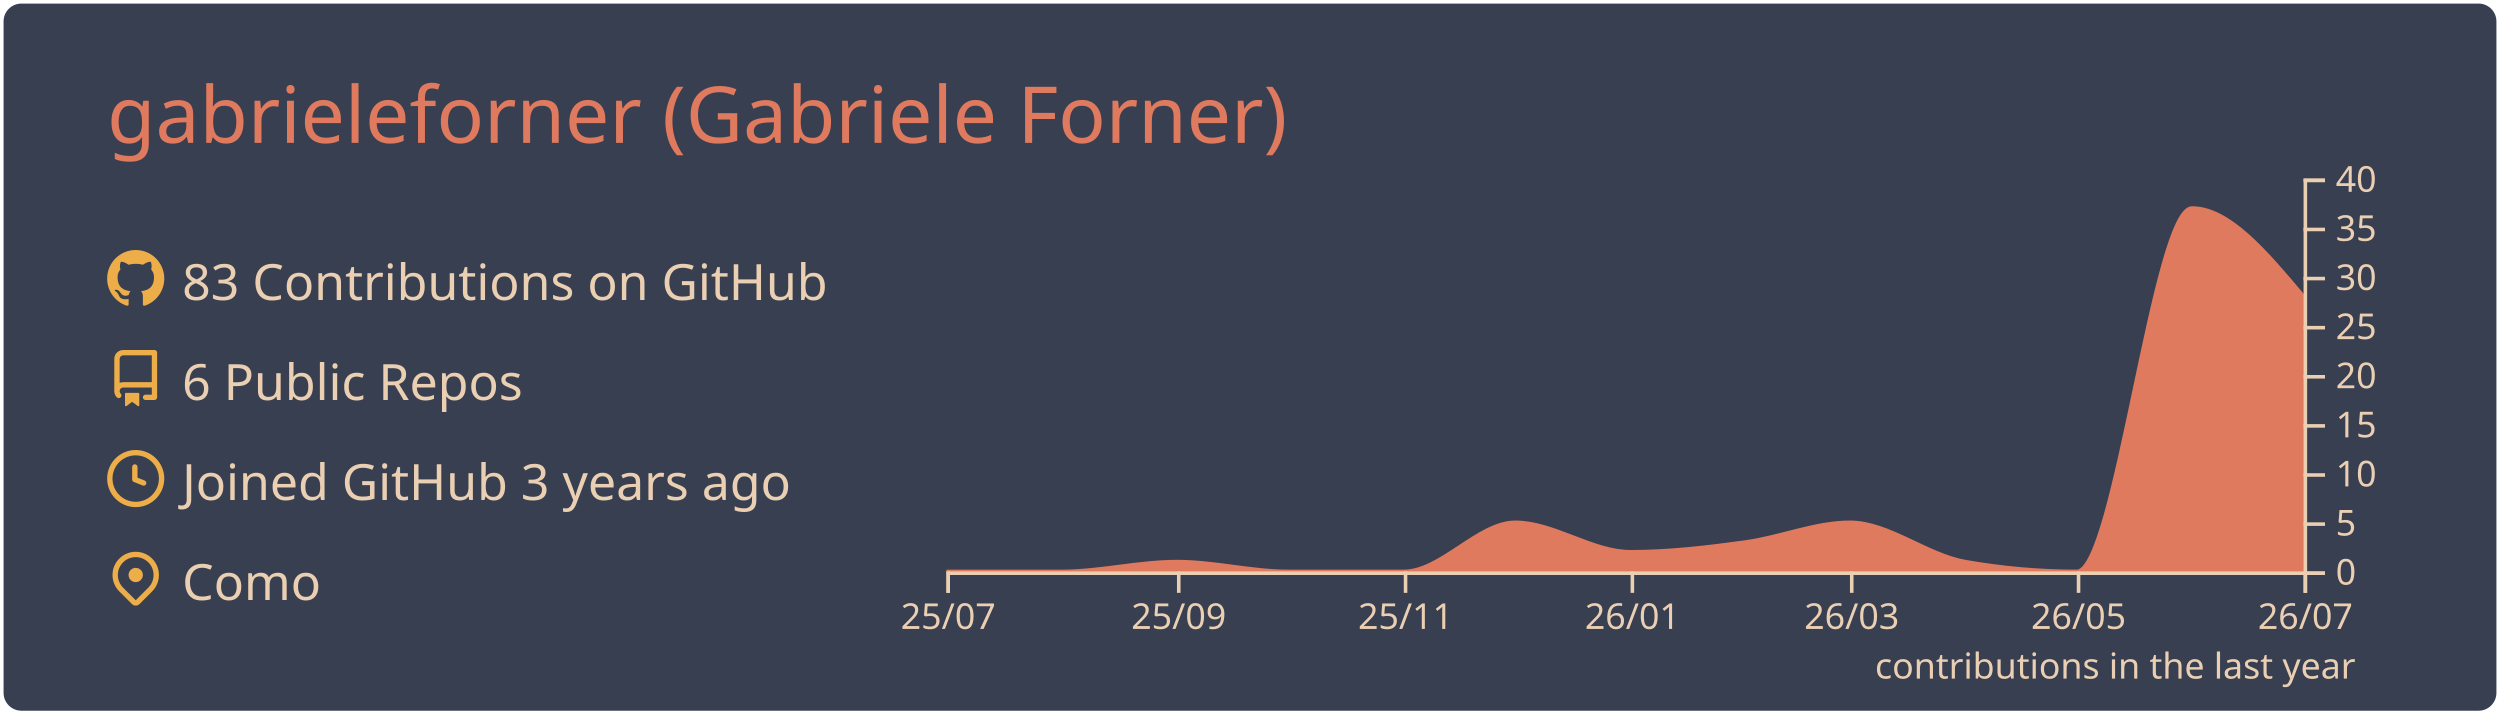
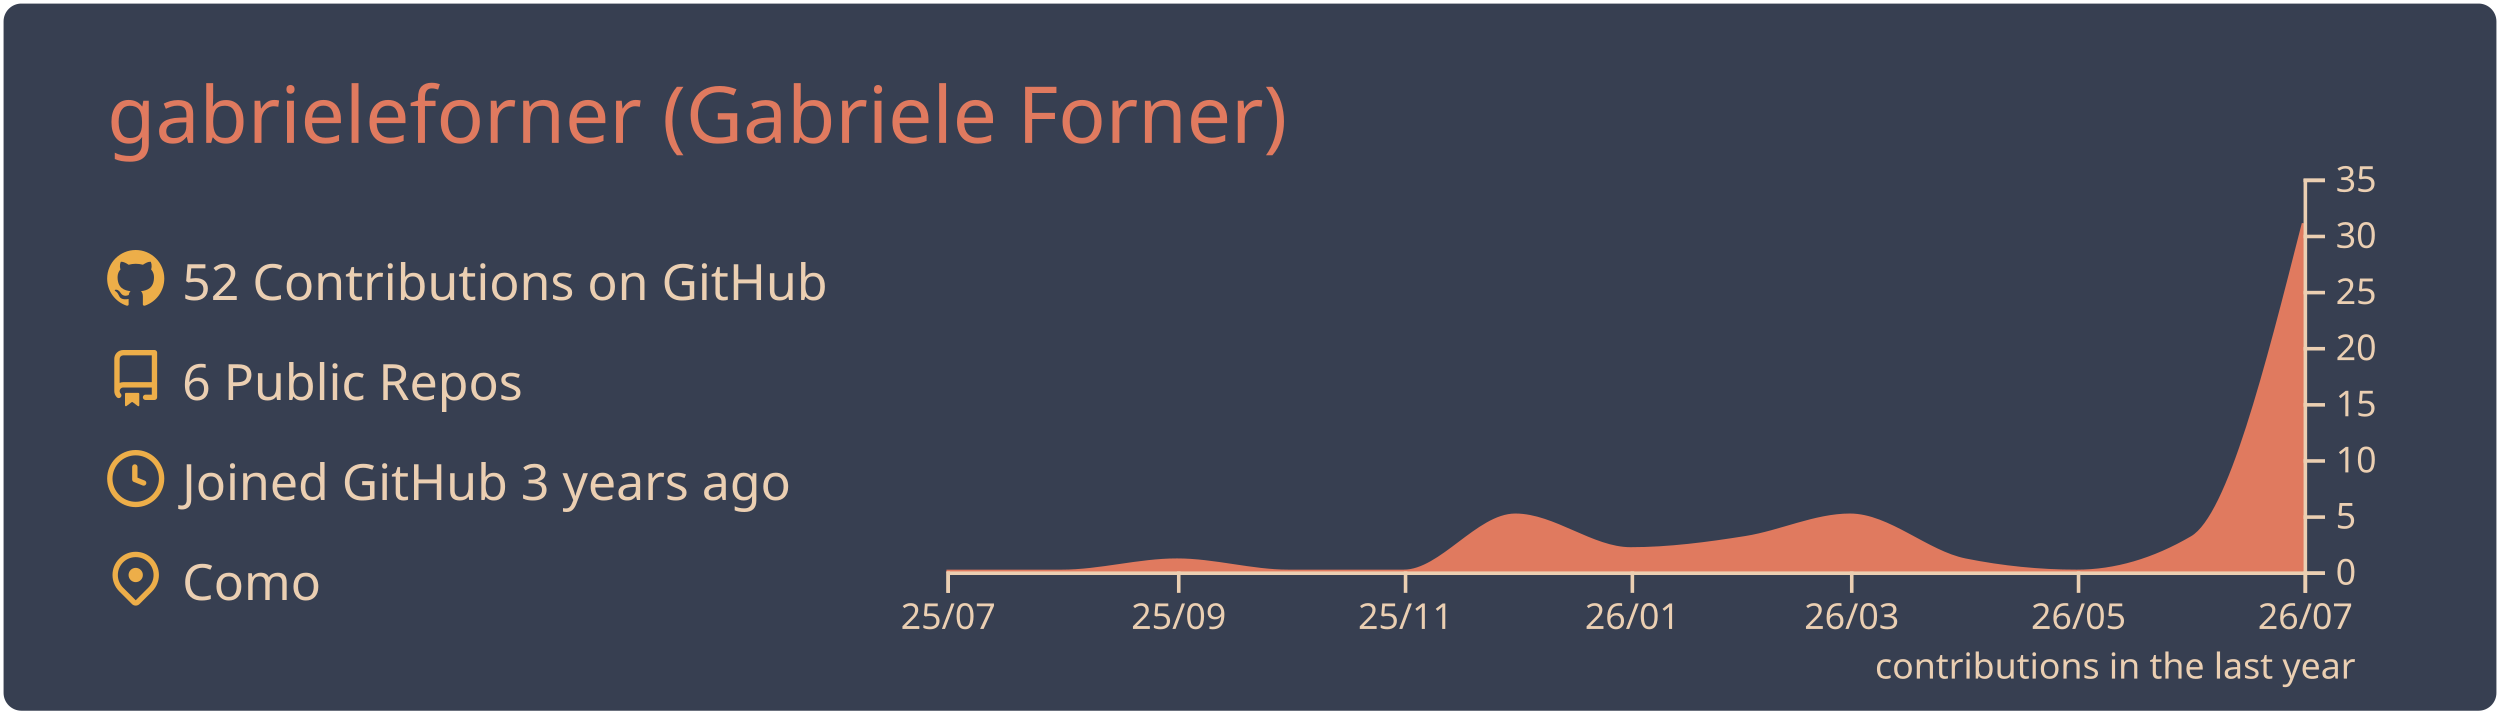
<svg xmlns="http://www.w3.org/2000/svg" width="700" height="200" viewBox="0 0 700 200">
  <style>* {
          font-family: 'Segoe UI', Ubuntu, "Helvetica Neue", Sans-Serif
        }</style>
  <rect x="1" y="1" rx="5" ry="5" height="99%" width="99.714%" stroke="#000000" stroke-width="1" fill="#373f51" stroke-opacity="0" />
  <text x="30" y="40" style="font-size: 22px; fill: #e07a5f;">gabrieleforner (Gabriele Forner)</text>
  <g transform="translate(0,40)">
    <g transform="translate(30,30)">
      <g transform="translate(0,0)" width="14" height="14" fill="#edae49">
        <path fill-rule="evenodd" d="M8 0C3.58 0 0 3.58 0 8c0 3.54 2.29 6.53 5.47 7.59.4.07.55-.17.55-.38 0-.19-.01-.82-.01-1.49-2.01.37-2.53-.49-2.69-.94-.09-.23-.48-.94-.82-1.13-.28-.15-.68-.52-.01-.53.63-.01 1.08.58 1.23.82.72 1.21 1.87.87 2.33.66.07-.52.28-.87.51-1.07-1.78-.2-3.64-.89-3.64-3.95 0-.87.31-1.59.82-2.15-.08-.2-.36-1.02.08-2.12 0 0 .67-.21 2.2.82.64-.18 1.32-.27 2-.27.68 0 1.36.09 2 .27 1.53-1.04 2.2-.82 2.2-.82.44 1.1.16 1.92.08 2.12.51.56.82 1.27.82 2.15 0 3.07-1.87 3.75-3.65 3.95.29.25.54.73.54 1.48 0 1.07-.01 1.93-.01 2.2 0 .21.15.46.55.38A8.013 8.013 0 0016 8c0-4.42-3.58-8-8-8z" />
      </g>
      <g transform="translate(0,28)" width="14" height="14" fill="#edae49">
        <path fill-rule="evenodd" d="M2 2.5A2.5 2.5 0 014.5 0h8.75a.75.75 0 01.75.75v12.5a.75.75 0 01-.75.75h-2.5a.75.75 0 110-1.5h1.75v-2h-8a1 1 0 00-.714 1.7.75.75 0 01-1.072 1.05A2.495 2.495 0 012 11.5v-9zm10.5-1V9h-8c-.356 0-.694.074-1 .208V2.5a1 1 0 011-1h8zM5 12.25v3.25a.25.25 0 00.4.2l1.45-1.087a.25.25 0 01.3 0L8.6 15.7a.25.25 0 00.4-.2v-3.25a.25.25 0 00-.25-.25h-3.5a.25.25 0 00-.25.25z" />
      </g>
      <g transform="translate(0,56)" width="14" height="14" fill="#edae49">
        <path fill-rule="evenodd" d="M1.5 8a6.5 6.5 0 1113 0 6.5 6.5 0 01-13 0zM8 0a8 8 0 100 16A8 8 0 008 0zm.5 4.75a.75.75 0 00-1.5 0v3.5a.75.75 0 00.471.696l2.5 1a.75.75 0 00.557-1.392L8.5 7.742V4.75z" />
      </g>
      <g transform="translate(0,84)" width="14" height="14" fill="#edae49">
        <path fill-rule="evenodd" d="M11.536 3.464a5 5 0 010 7.072L8 14.07l-3.536-3.535a5 5 0 117.072-7.072v.001zm1.06 8.132a6.5 6.5 0 10-9.192 0l3.535 3.536a1.5 1.5 0 002.122 0l3.535-3.536zM8 9a2 2 0 100-4 2 2 0 000 4z" />
      </g>
-       <text x="21" y="14" style="fill: #ebcfb2; font-size: 14px;">83 Contributions on GitHub</text>
+       <text x="21" y="14" style="fill: #ebcfb2; font-size: 14px;">52 Contributions on GitHub</text>
      <text x="21" y="42" style="fill: #ebcfb2; font-size: 14px;">6 Public Repos</text>
      <text x="21" y="70" style="fill: #ebcfb2; font-size: 14px;">Joined GitHub 3 years ago</text>
      <text x="21" y="98" style="fill: #ebcfb2; font-size: 14px;">Como</text>
    </g>
    <g color="#e07a5f" transform="translate(295,10)">
-       <path transform="translate(-30,0)" stroke="#e07a5f" fill="#e07a5f" opacity="1" d="M0,110C10.758,110,21.516,110,32.274,110C43.032,110,53.79,107.25,64.548,107.25C74.959,107.25,85.37,110,95.781,110C106.539,110,117.297,110,128.055,110C138.466,110,148.877,96.25,159.288,96.25C170.046,96.25,180.804,104.5,191.562,104.5C202.32,104.5,213.078,103.252,223.836,101.75C233.553,100.394,243.269,96.25,252.986,96.25C263.744,96.25,274.502,105.356,285.26,107.25C295.671,109.083,306.082,110,316.493,110C327.251,110,338.009,8.25,348.767,8.25C359.178,8.25,369.589,20.625,380,33L380,110C369.589,110,359.178,110,348.767,110C338.009,110,327.251,110,316.493,110C306.082,110,295.671,110,285.26,110C274.502,110,263.744,110,252.986,110C243.269,110,233.553,110,223.836,110C213.078,110,202.32,110,191.562,110C180.804,110,170.046,110,159.288,110C148.877,110,138.466,110,128.055,110C117.297,110,106.539,110,95.781,110C85.37,110,74.959,110,64.548,110C53.79,110,43.032,110,32.274,110C21.516,110,10.758,110,0,110Z" />
+       <path transform="translate(-30,0)" stroke="#e07a5f" fill="#e07a5f" opacity="1" d="M0,110C10.758,110,21.516,110,32.274,110C43.032,110,53.79,106.857,64.548,106.857C74.959,106.857,85.37,110,95.781,110C106.539,110,117.297,110,128.055,110C138.466,110,148.877,94.286,159.288,94.286C170.046,94.286,180.804,103.714,191.562,103.714C202.32,103.714,213.078,102.287,223.836,100.571C233.553,99.021,243.269,94.286,252.986,94.286C263.744,94.286,274.502,104.692,285.26,106.857C295.671,108.952,306.082,110,316.493,110C327.251,110,338.009,106.857,348.767,100.571C359.178,94.488,369.589,53.53,380,12.571L380,110C369.589,110,359.178,110,348.767,110C338.009,110,327.251,110,316.493,110C306.082,110,295.671,110,285.26,110C274.502,110,263.744,110,252.986,110C243.269,110,233.553,110,223.836,110C213.078,110,202.32,110,191.562,110C180.804,110,170.046,110,159.288,110C148.877,110,138.466,110,128.055,110C117.297,110,106.539,110,95.781,110C85.37,110,74.959,110,64.548,110C53.79,110,43.032,110,32.274,110C21.516,110,10.758,110,0,110Z" />
      <g color="#ebcfb2" transform="translate(-30,110)" fill="none" font-size="10" font-family="sans-serif" text-anchor="middle">
        <path class="domain" stroke="currentColor" d="M0.5,6V0.5H380.5V6" />
        <g class="tick" opacity="1" transform="translate(0.5,0)">
          <line stroke="currentColor" y2="6" />
          <text fill="currentColor" y="9" dy="0.71em">25/07</text>
        </g>
        <g class="tick" opacity="1" transform="translate(65.04795,0)">
          <line stroke="currentColor" y2="6" />
          <text fill="currentColor" y="9" dy="0.71em">25/09</text>
        </g>
        <g class="tick" opacity="1" transform="translate(128.5548,0)">
          <line stroke="currentColor" y2="6" />
          <text fill="currentColor" y="9" dy="0.71em">25/11</text>
        </g>
        <g class="tick" opacity="1" transform="translate(192.0616,0)">
          <line stroke="currentColor" y2="6" />
          <text fill="currentColor" y="9" dy="0.71em">26/01</text>
        </g>
        <g class="tick" opacity="1" transform="translate(253.4863,0)">
          <line stroke="currentColor" y2="6" />
          <text fill="currentColor" y="9" dy="0.71em">26/03</text>
        </g>
        <g class="tick" opacity="1" transform="translate(316.9932,0)">
          <line stroke="currentColor" y2="6" />
          <text fill="currentColor" y="9" dy="0.71em">26/05</text>
        </g>
        <g class="tick" opacity="1" transform="translate(380.5,0)">
          <line stroke="currentColor" y2="6" />
          <text fill="currentColor" y="9" dy="0.71em">26/07</text>
        </g>
      </g>
      <g color="#ebcfb2" transform="translate(350,0)" fill="none" font-size="10" font-family="sans-serif" text-anchor="start">
        <path class="domain" stroke="currentColor" d="M6,110.5H0.5V0.5H6" />
        <g class="tick" opacity="1" transform="translate(0,110.5)">
          <line stroke="currentColor" x2="6" />
          <text fill="currentColor" x="9" dy="0.32em">0</text>
        </g>
-         <g class="tick" opacity="1" transform="translate(0,96.75)">
+         <g class="tick" opacity="1" transform="translate(0,94.78571)">
          <line stroke="currentColor" x2="6" />
          <text fill="currentColor" x="9" dy="0.32em">5</text>
        </g>
-         <g class="tick" opacity="1" transform="translate(0,83)">
+         <g class="tick" opacity="1" transform="translate(0,79.07143)">
          <line stroke="currentColor" x2="6" />
          <text fill="currentColor" x="9" dy="0.32em">10</text>
        </g>
-         <g class="tick" opacity="1" transform="translate(0,69.25)">
+         <g class="tick" opacity="1" transform="translate(0,63.35714)">
          <line stroke="currentColor" x2="6" />
          <text fill="currentColor" x="9" dy="0.32em">15</text>
        </g>
-         <g class="tick" opacity="1" transform="translate(0,55.5)">
+         <g class="tick" opacity="1" transform="translate(0,47.64286)">
          <line stroke="currentColor" x2="6" />
          <text fill="currentColor" x="9" dy="0.32em">20</text>
        </g>
-         <g class="tick" opacity="1" transform="translate(0,41.75)">
+         <g class="tick" opacity="1" transform="translate(0,31.92857)">
          <line stroke="currentColor" x2="6" />
          <text fill="currentColor" x="9" dy="0.32em">25</text>
        </g>
-         <g class="tick" opacity="1" transform="translate(0,28)">
+         <g class="tick" opacity="1" transform="translate(0,16.21429)">
          <line stroke="currentColor" x2="6" />
          <text fill="currentColor" x="9" dy="0.32em">30</text>
        </g>
-         <g class="tick" opacity="1" transform="translate(0,14.25)">
+         <g class="tick" opacity="1" transform="translate(0,0.5)">
          <line stroke="currentColor" x2="6" />
          <text fill="currentColor" x="9" dy="0.32em">35</text>
-         </g>
-         <g class="tick" opacity="1" transform="translate(0,0.5)">
-           <line stroke="currentColor" x2="6" />
-           <text fill="currentColor" x="9" dy="0.32em">40</text>
        </g>
      </g>
      <g>
        <text y="140" x="230" style="fill: #ebcfb2; font-size: 10px;">contributions in the last year</text>
      </g>
    </g>
  </g>
</svg>
